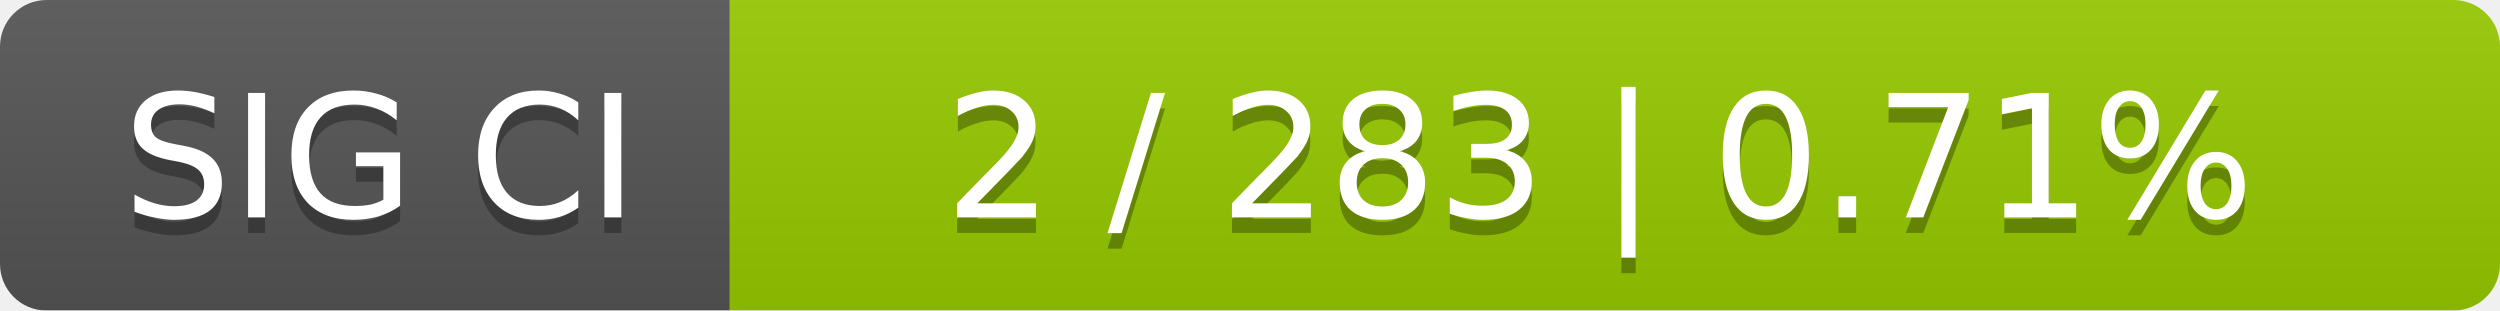
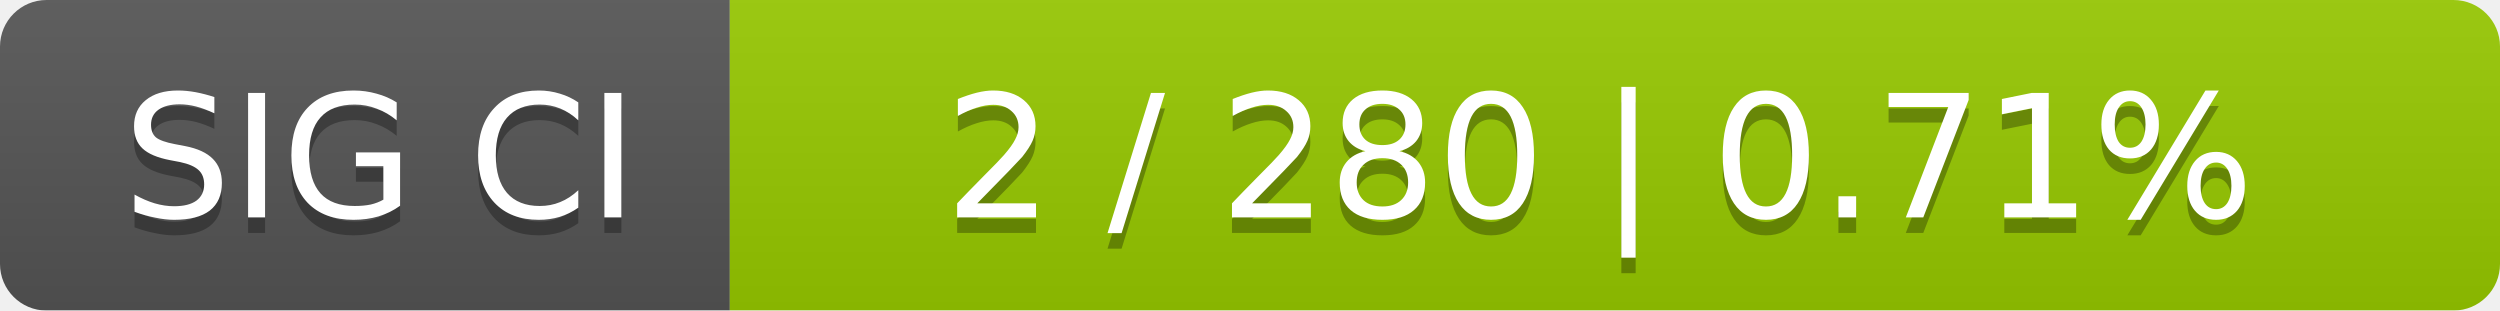
<svg xmlns="http://www.w3.org/2000/svg" width="161" height="20">
  <linearGradient id="smooth" x2="0" y2="100%">
    <stop offset="0" stop-color="#bbb" stop-opacity=".1" />
    <stop offset="1" stop-opacity=".1" />
  </linearGradient>
  <mask id="round">
    <rect width="161" height="20" rx="3" fill="#fff" />
  </mask>
  <g mask="url(#round)">
    <rect width="47" height="20" fill="#555" />
    <rect x="47" width="114" height="20" fill="#97ca00" />
    <rect width="161" height="20" fill="url(#smooth)" />
  </g>
  <g fill="#fff" text-anchor="middle" font-family="DejaVu Sans,Verdana,Geneva,sans-serif" font-size="11">
    <text x="24.5" y="15" fill="#010101" fill-opacity=".3">SIG CI</text>
    <text x="24.5" y="14">SIG CI</text>
-     <text x="103" y="15" fill="#010101" fill-opacity=".3">2 / 283    |    0.71%</text>
-     <text x="103" y="14">2 / 283    |    0.71%</text>
+     <text x="103" y="15" fill="#010101" fill-opacity=".3">2 / 280    |    0.71%</text>
+     <text x="103" y="14">2 / 280    |    0.71%</text>
  </g>
</svg>
